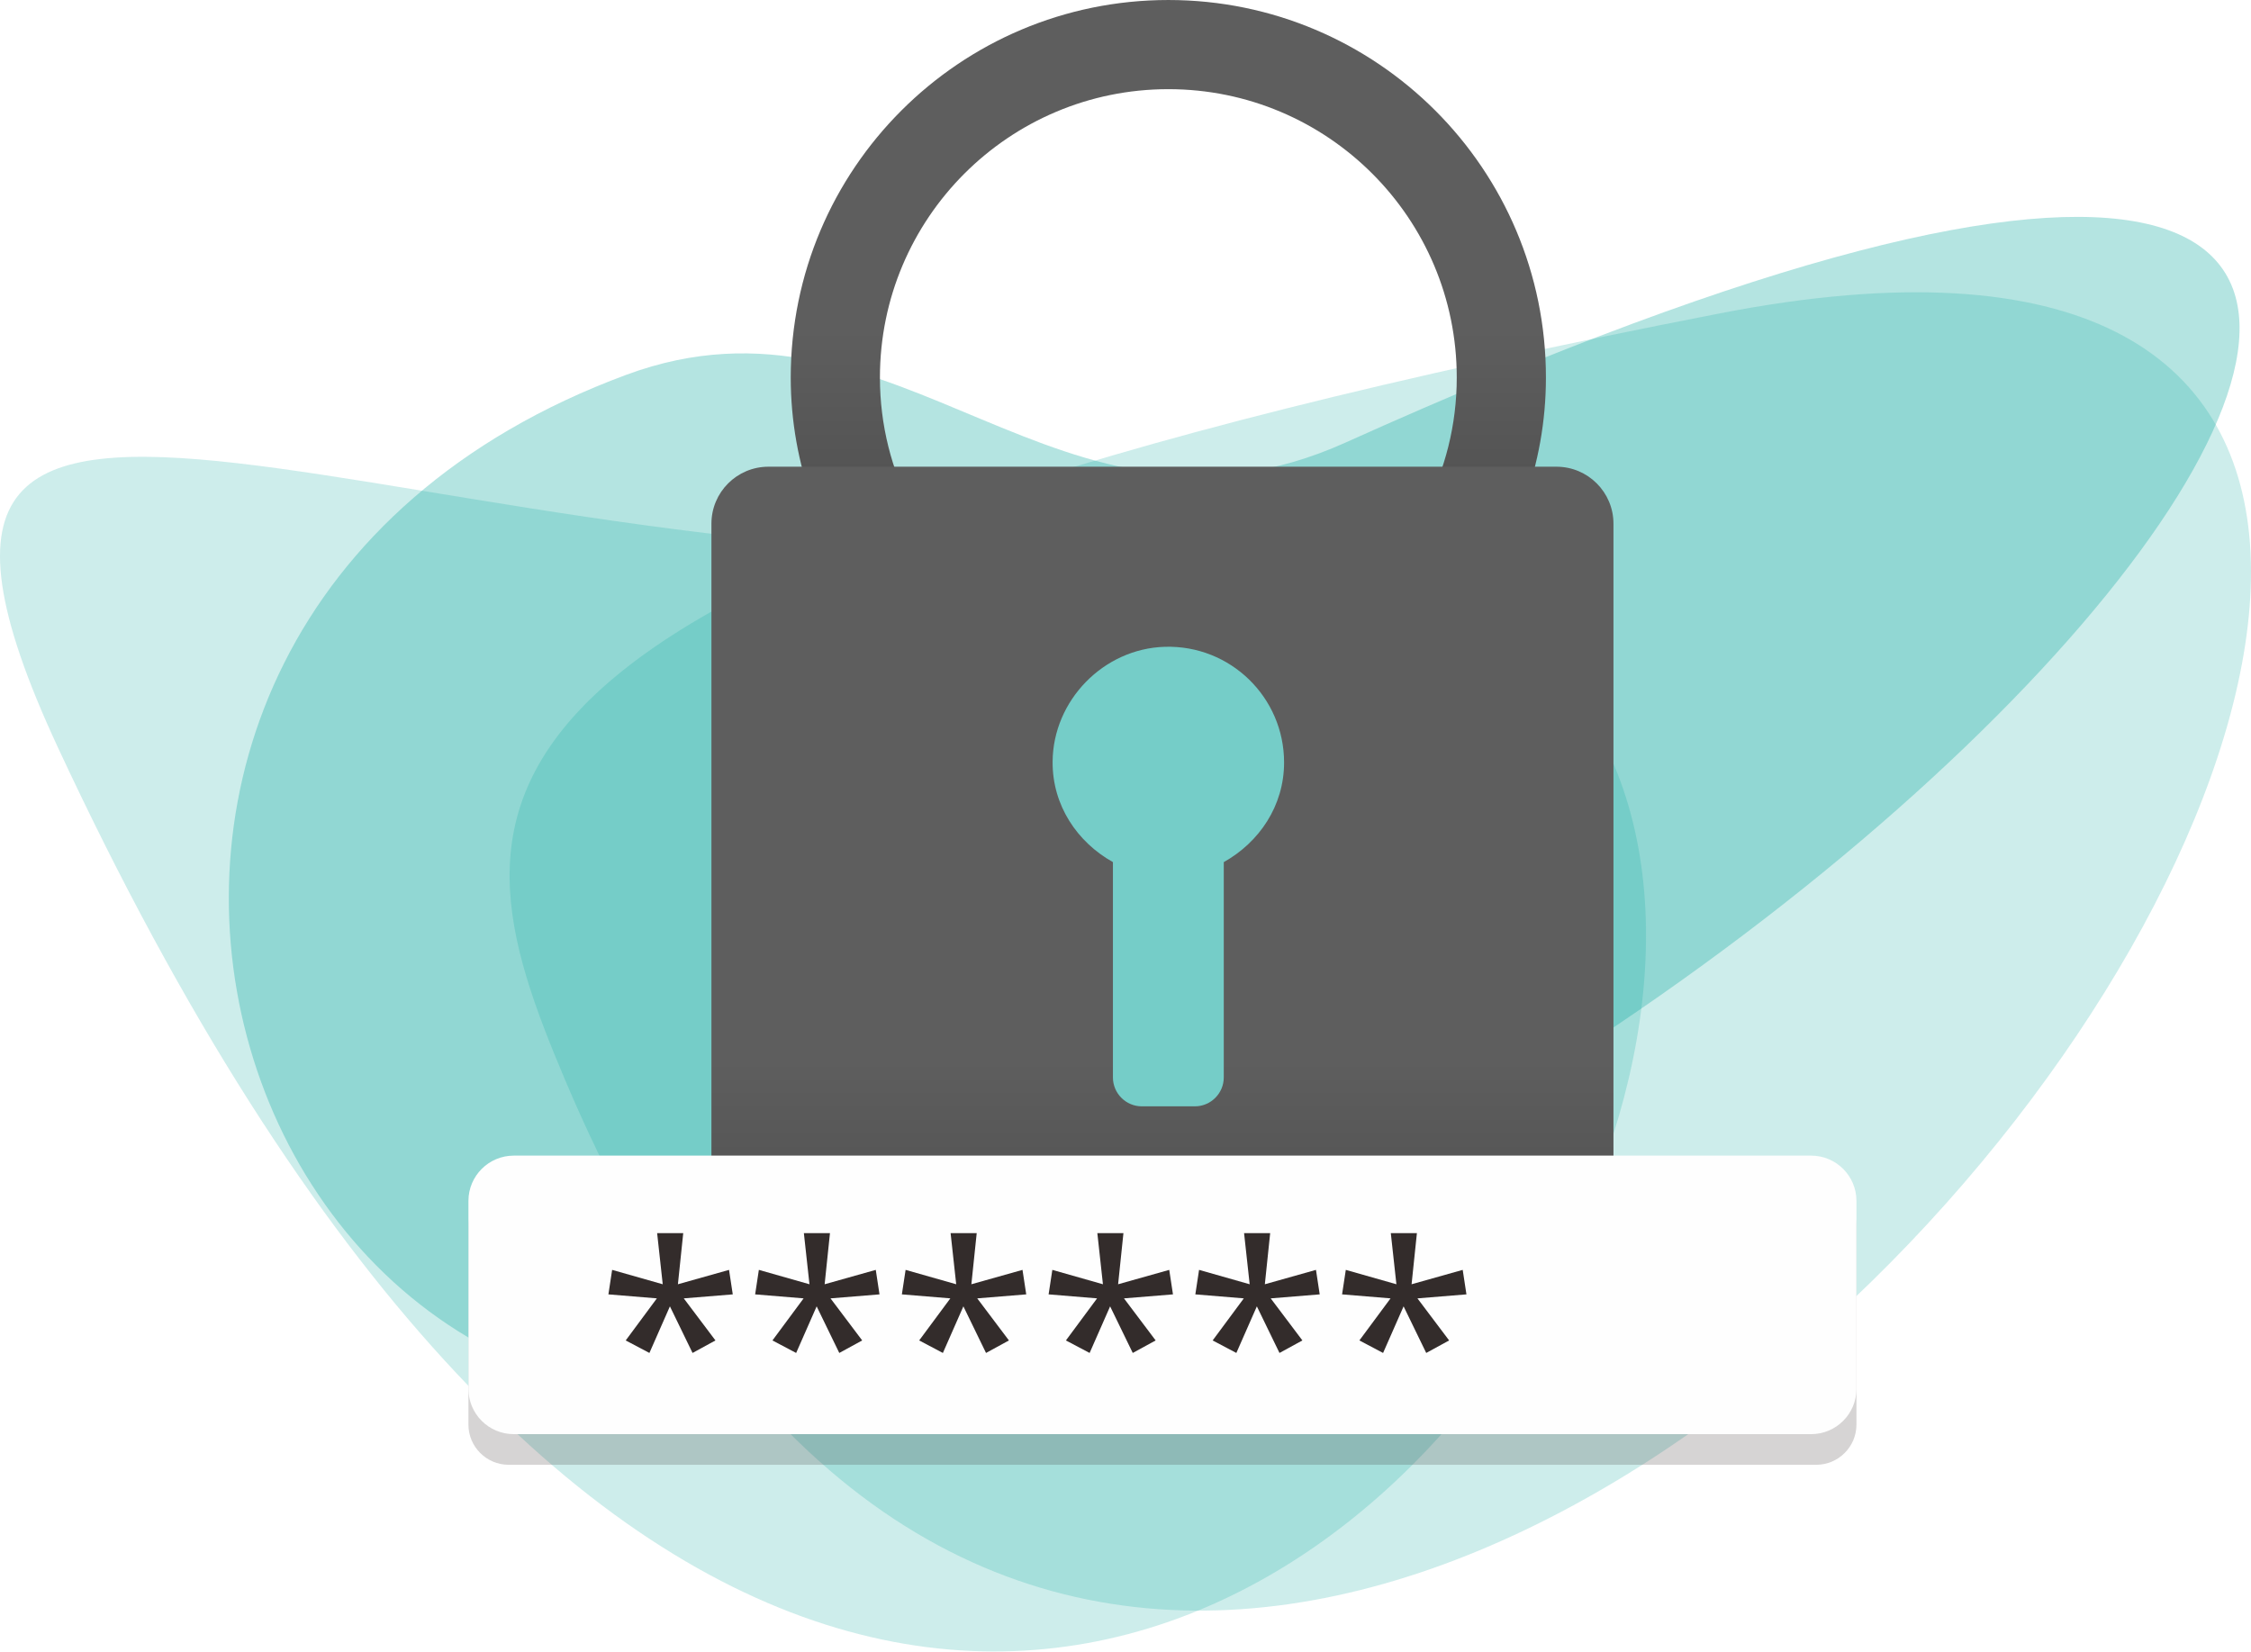
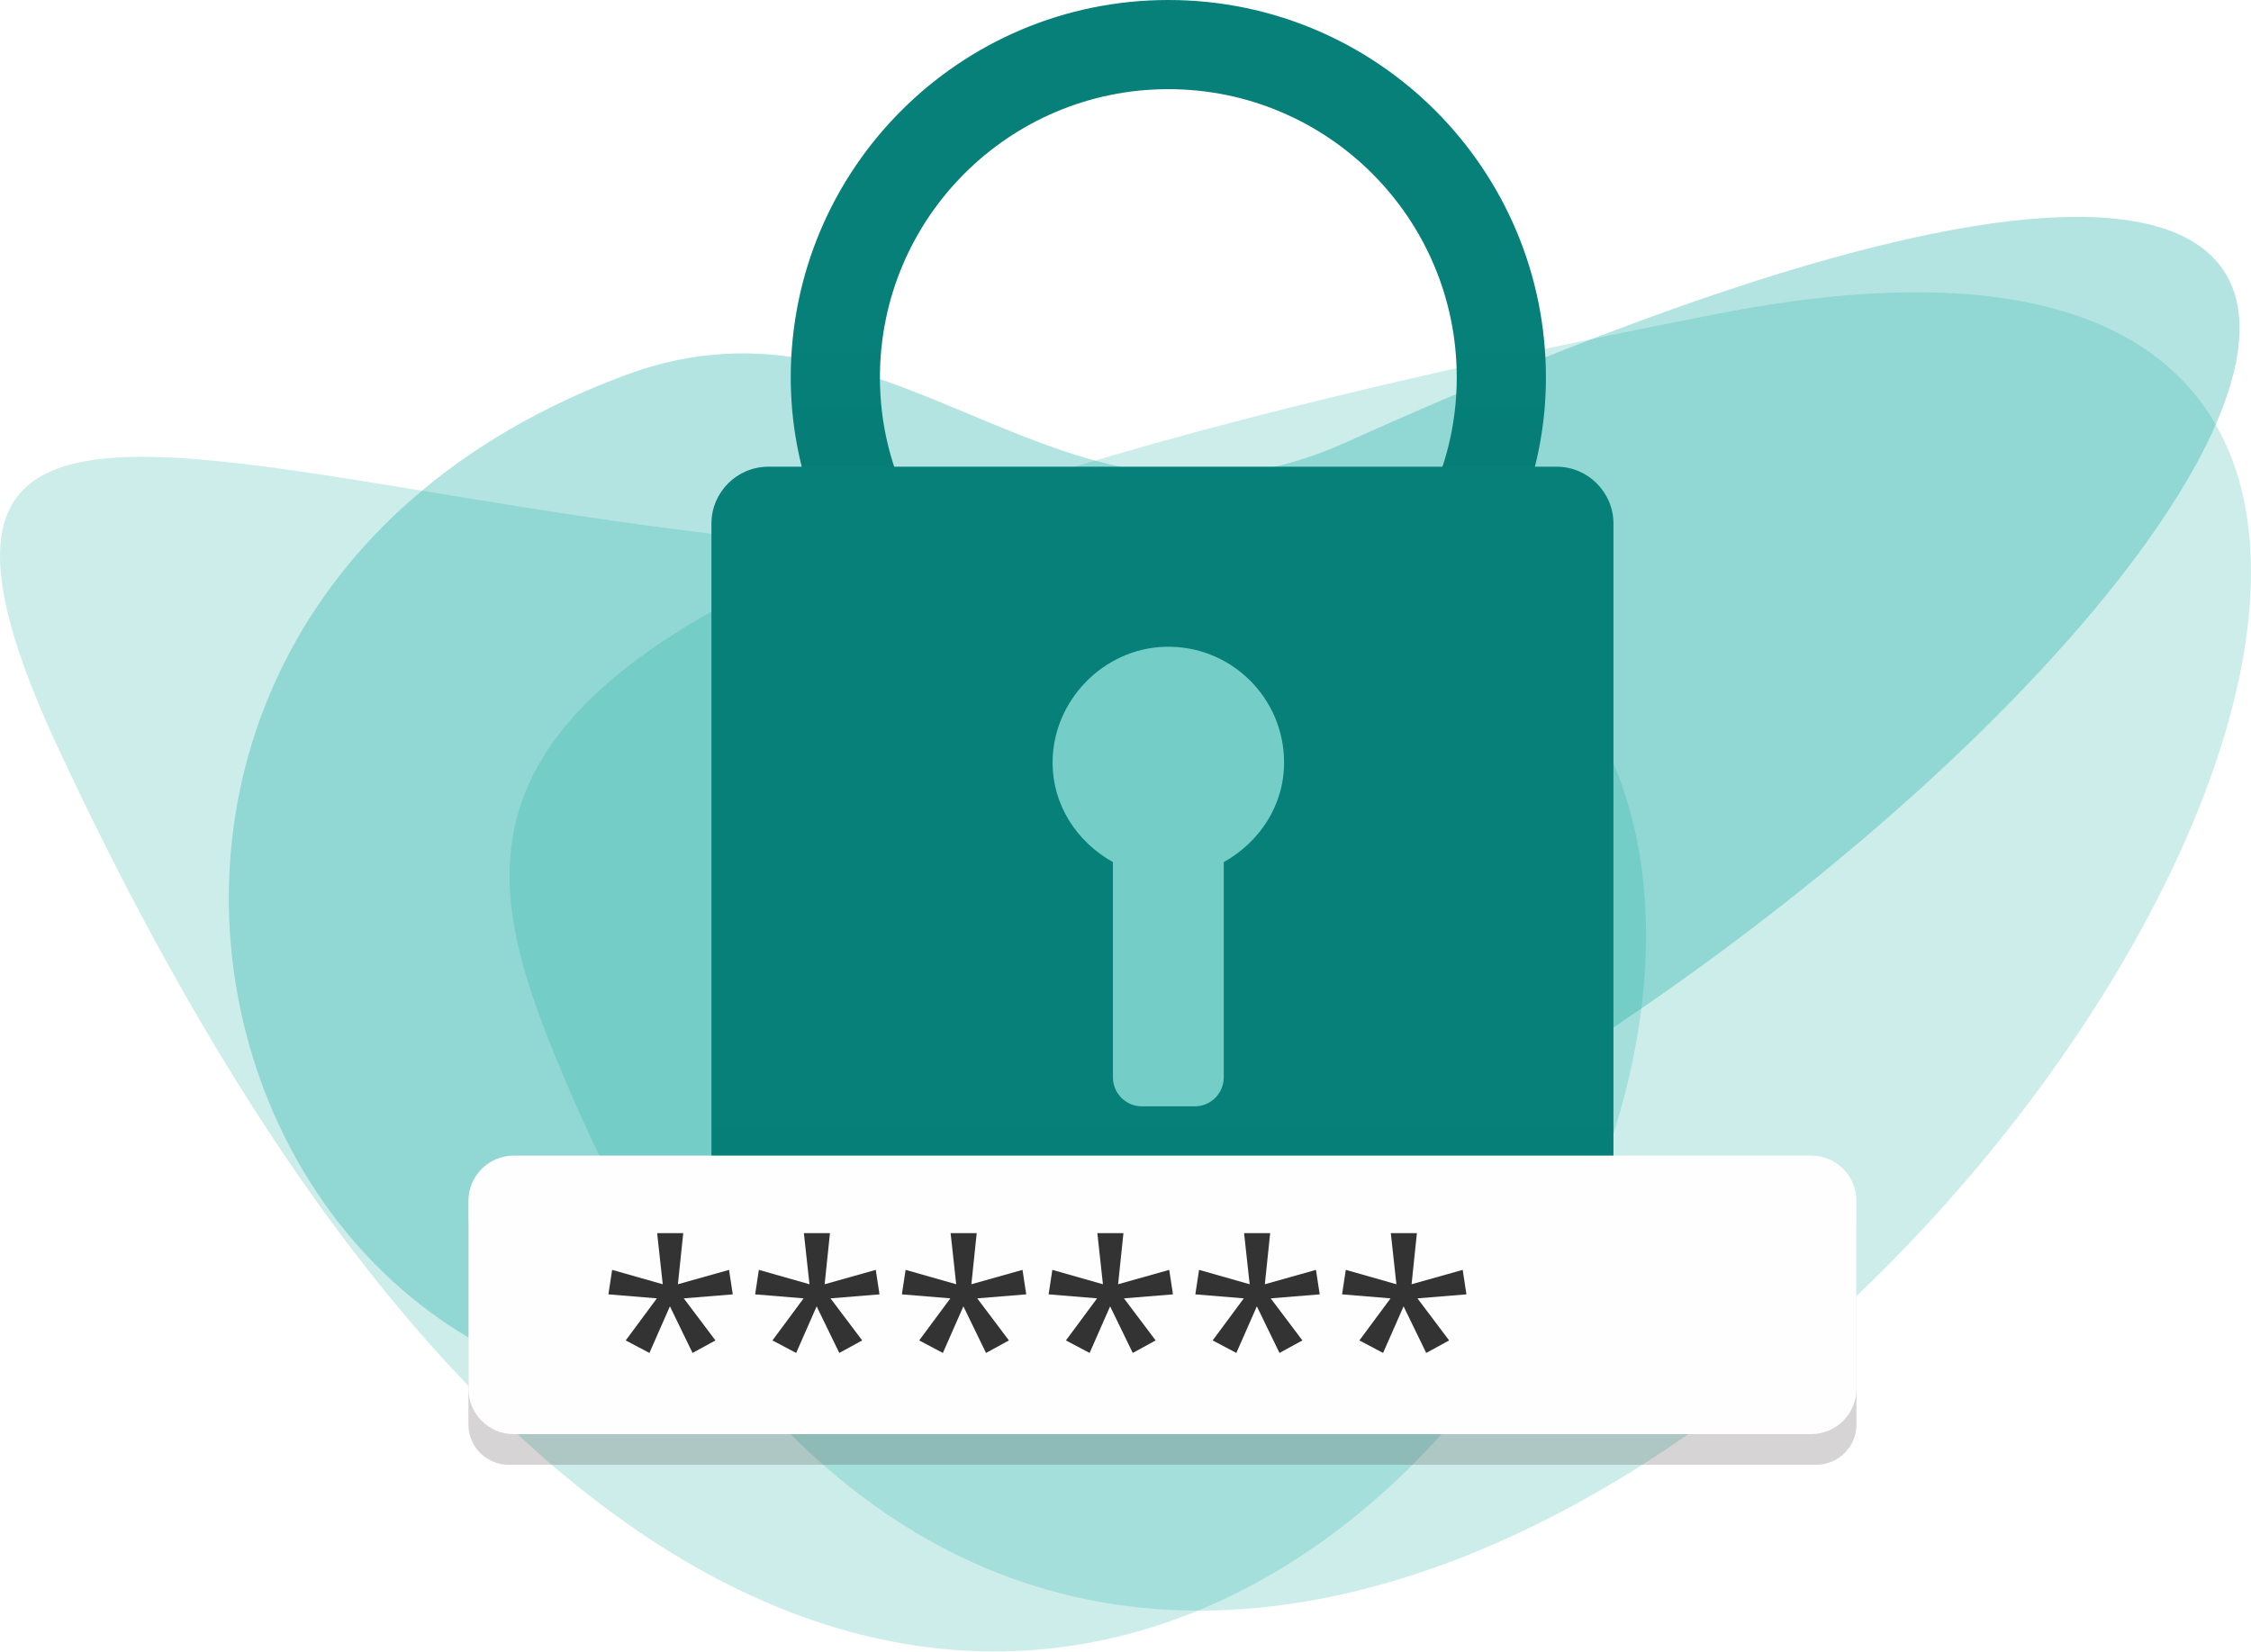
- <svg xmlns="http://www.w3.org/2000/svg" xml:space="preserve" width="167.12mm" height="122.627mm" version="1.1" style="shape-rendering:geometricPrecision; text-rendering:geometricPrecision; image-rendering:optimizeQuality; fill-rule:evenodd; clip-rule:evenodd" viewBox="0 0 17103 12549.52">
+ <svg xmlns="http://www.w3.org/2000/svg" xmlns:xlink="http://www.w3.org/1999/xlink" xml:space="preserve" width="112.634mm" height="82.646mm" version="1.1" style="shape-rendering:geometricPrecision; text-rendering:geometricPrecision; image-rendering:optimizeQuality; fill-rule:evenodd; clip-rule:evenodd" viewBox="0 0 37603.65 27592.08">
  <defs>
    <font id="FontID0" horiz-adv-x="645" font-variant="normal" style="fill-rule:nonzero" font-weight="400">
      <font-face font-family="Nirmala UI">
        <font-face-src>
          <font-face-name name="Nirmala UI" />
        </font-face-src>
      </font-face>
      <missing-glyph>
        <path d="M0 0z" />
      </missing-glyph>
-       <glyph unicode="*" horiz-adv-x="416" d="M380.835 538.998l-133.835 -27.332 92.832 -118.667 -53.664 -36.998 -76.166 129.334 -77.167 -129.334 -53.669 36.998 92.67 118.667 -134.67 27.332 21.835 61.169 127.999 -48.333 -11.163 148.331 67.33 0 -11.168 -148.331 128.338 48.333 20.499 -61.169z" />
+       <glyph unicode="*" horiz-adv-x="416" d="M380.835 539.001l-133.837 -27.332 92.832 -118.67 -53.665 -36.998 -76.164 129.334 -77.17 -129.334 -53.665 36.998 92.666 118.67 -134.662 27.332 21.831 61.162 127.998 -48.33 -11.167 148.335 67.331 0 -11.167 -148.335 128.336 48.33 20.503 -61.162z" />
    </font>
    <style type="text/css">
   
    @font-face { font-family:"Nirmala UI";font-variant:normal;font-weight:normal;src:url("#FontID0") format(svg)}
+     .fil6 {fill:#333333}
    .fil5 {fill:#FEFEFE}
-     .fil6 {fill:#332C2B}
+     .fil1 {fill:#09A59D;fill-opacity:0.2}
    .fil4 {fill:#332C2B;fill-opacity:0.2}
-     .fil1 {fill:#09A59D;fill-opacity:0.2}
    .fil0 {fill:#09A59D;fill-opacity:0.302}
-     .fil3 {fill:url(#id0)}
-     .fil2 {fill:url(#id1)}
-     .fnt0 {font-weight:normal;font-size:2023.38px;font-family:'Nirmala UI'}
+     .fil2 {fill:url(#id0)}
+     .fil3 {fill:url(#id1)}
+     .fnt0 {font-weight:normal;font-size:4448.71px;font-family:'Nirmala UI'}
   
  </style>
-     <linearGradient id="id0" gradientUnits="userSpaceOnUse" x1="8832.16" y1="8052.66" x2="8832.16" y2="13271.7">
-       <stop offset="0" style="stop-opacity:1; stop-color:#5E5E5E" />
-       <stop offset="1" style="stop-opacity:1; stop-color:#2B2B2B" />
+     <linearGradient id="id0" gradientUnits="userSpaceOnUse" x1="19517.35" y1="5492.08" x2="19517.35" y2="9758.84">
+       <stop offset="0" style="stop-opacity:1; stop-color:#068079" />
+       <stop offset="1" style="stop-opacity:1; stop-color:#067B75" />
    </linearGradient>
-     <linearGradient id="id1" gradientUnits="userSpaceOnUse" x1="8876.93" y1="2497.93" x2="8876.93" y2="4438.55">
-       <stop offset="0" style="stop-opacity:1; stop-color:#5E5E5E" />
-       <stop offset="1" style="stop-opacity:1; stop-color:#4C4C4C" />
-     </linearGradient>
+     <linearGradient id="id1" gradientUnits="userSpaceOnUse" xlink:href="#id0" x1="19418.89" y1="17705.04" x2="19418.89" y2="29179.94">
+   </linearGradient>
  </defs>
  <g id="Layer_x0020_1">
-     <g id="_2319585902288">
-       <path class="fil0" d="M6535.23 10487.96c-4857.43,1301.54 -6975.14,-5716.76 -1776.07,-7640.05 2080.51,-769.63 3284.48,1497.17 5465.41,514.54 12875.18,-5801 5033.31,4788.29 -3689.34,7125.51z" />
-       <path class="fil1" d="M13068.77 2381.05c-10043.69,1952.56 -9675.68,3693.87 -8776.26,5823.07 5242.82,12411.4 19823.12,-7970.66 8776.26,-5823.07z" />
-       <path class="fil1" d="M8913.21 4186.6c-5737.64,359.16 -10390.77,-2632.43 -8475.64,1487.92 7691.54,16548.3 17457.74,-2050.16 8475.64,-1487.92z" />
+     <g id="_3034216734096">
+       <path class="fil0" d="M14368.77 23059.4c-10679.85,2861.66 -15335.95,-12569.18 -3904.99,-16797.85 4574.31,-1692.15 7221.46,3291.76 12016.55,1131.27 28308.1,-12754.37 11066.56,10527.81 -8111.56,15666.57z" />
+       <path class="fil1" d="M28733.74 5235.08c-22082.6,4293.03 -21273.47,8121.54 -19295.97,12802.95 11527.18,27288.4 43584.23,-17524.75 19295.97,-12802.95z" />
+       <path class="fil1" d="M19597.1 9204.87c-12615.12,789.67 -22845.73,-5787.81 -18635.03,3271.43 16911.06,36384 38383.57,-4507.6 18635.03,-3271.43z" />
      <g>
        <g>
-           <path class="fil2" d="M7582.19 4628.37c-541.27,-398.99 -896.55,-1035.62 -896.55,-1759.53 0,-1210.27 981.03,-2191.31 2191.41,-2191.31 1210.16,0 2191.31,981.03 2191.31,2191.31 0,723.91 -355.4,1360.54 -896.55,1759.53l955.73 0c381.61,-487.06 618.35,-1092.7 618.35,-1759.53 0,-1584.38 -1284.46,-2868.84 -2868.84,-2868.84 -1584.48,0 -2869.05,1284.46 -2869.05,2868.84 0,666.83 236.85,1272.47 618.35,1759.53l955.84 0z" />
-           <path class="fil3" d="M9298.14 6551.16l0 1635.86c0,121.46 -98.59,220.05 -220.06,220.05l-402.09 0c-121.58,0 -220.03,-98.59 -220.03,-220.05l0 -1635.86c-270.32,-151.04 -460.28,-429.88 -458.3,-762.09 2.72,-466.29 386.71,-860.37 852.69,-874.08 498.05,-14.69 906.05,384.29 906.05,879.06 0,330.01 -189.45,606.85 -458.27,757.11zm2527.71 -3004.69l-5987.3 0c-239.23,0 -433.18,193.95 -433.18,433.08l0 5673.19c0,239.43 193.95,433.39 433.18,433.39l5987.3 0c239.13,0 433.19,-193.95 433.19,-433.39l0 -5673.19c0,-239.13 -194.07,-433.08 -433.19,-433.08z" />
+           <path class="fil2" d="M16670.65 10176.16c-1190.07,-877.21 -1971.23,-2276.97 -1971.23,-3868.6 0,-2660.97 2156.95,-4817.92 4818.16,-4817.92 2660.74,0 4817.92,2156.95 4817.92,4817.92 0,1591.63 -781.39,2991.39 -1971.19,3868.6l2101.3 0c839.05,-1070.88 1359.57,-2402.43 1359.57,-3868.6 0,-3483.5 -2824.1,-6307.56 -6307.59,-6307.56 -3483.73,0 -6308.06,2824.06 -6308.06,6307.56 0,1466.17 520.78,2797.72 1359.57,3868.6l2101.56 0z" />
+           <path class="fil3" d="M20443.43 14403.73l0 3596.71c0,267.05 -216.77,483.79 -483.83,483.79l-884.09 0c-267.29,0 -483.76,-216.74 -483.76,-483.79l0 -3596.71c-594.33,-332.09 -1011.99,-945.15 -1007.65,-1675.56 6.01,-1025.21 850.27,-1891.67 1874.77,-1921.81 1095.05,-32.28 1992.09,844.96 1992.09,1932.76 0,725.57 -416.52,1334.26 -1007.55,1664.61zm5557.55 -6606.26l-13163.98 0c-526.03,0 -952.46,426.44 -952.46,952.16l0 12473.4c0,526.46 426.44,952.86 952.46,952.86l13163.98 0c525.76,0 952.46,-426.4 952.46,-952.86l0 -12473.4c0,-525.72 -426.7,-952.16 -952.46,-952.16z" />
        </g>
        <g>
-           <path class="fil4" d="M3864.14 9014.31l9936.11 0c167.75,0 305,137.25 305,305l0 1506.6c0,167.74 -137.25,304.99 -305,304.99l-9936.11 0c-167.75,0 -305,-137.25 -305,-304.99l0 -1506.6c0,-167.75 137.25,-305 305,-305z" />
+           <path class="fil4" d="M8495.93 19819.35l21846.13 0c368.85,0 670.59,301.74 670.59,670.59l0 3312.5c0,368.88 -301.74,670.62 -670.59,670.62l-21846.13 0c-368.88,0 -670.59,-301.74 -670.59,-670.62l0 -3312.5c0,-368.85 301.71,-670.59 670.59,-670.59z" />
          <g>
-             <rect class="fil5" x="3559.13" y="8781.53" width="10546.12" height="2116.59" rx="344.47" ry="344.43" />
-             <text x="4539.66" y="10908.35" class="fil6 fnt0">******</text>
+             <rect class="fil5" x="7825.32" y="19307.55" width="23187.29" height="4653.65" rx="757.38" ry="757.28" />
+             <text x="9981.16" y="23983.69" class="fil6 fnt0">******</text>
          </g>
        </g>
      </g>
    </g>
  </g>
</svg>
